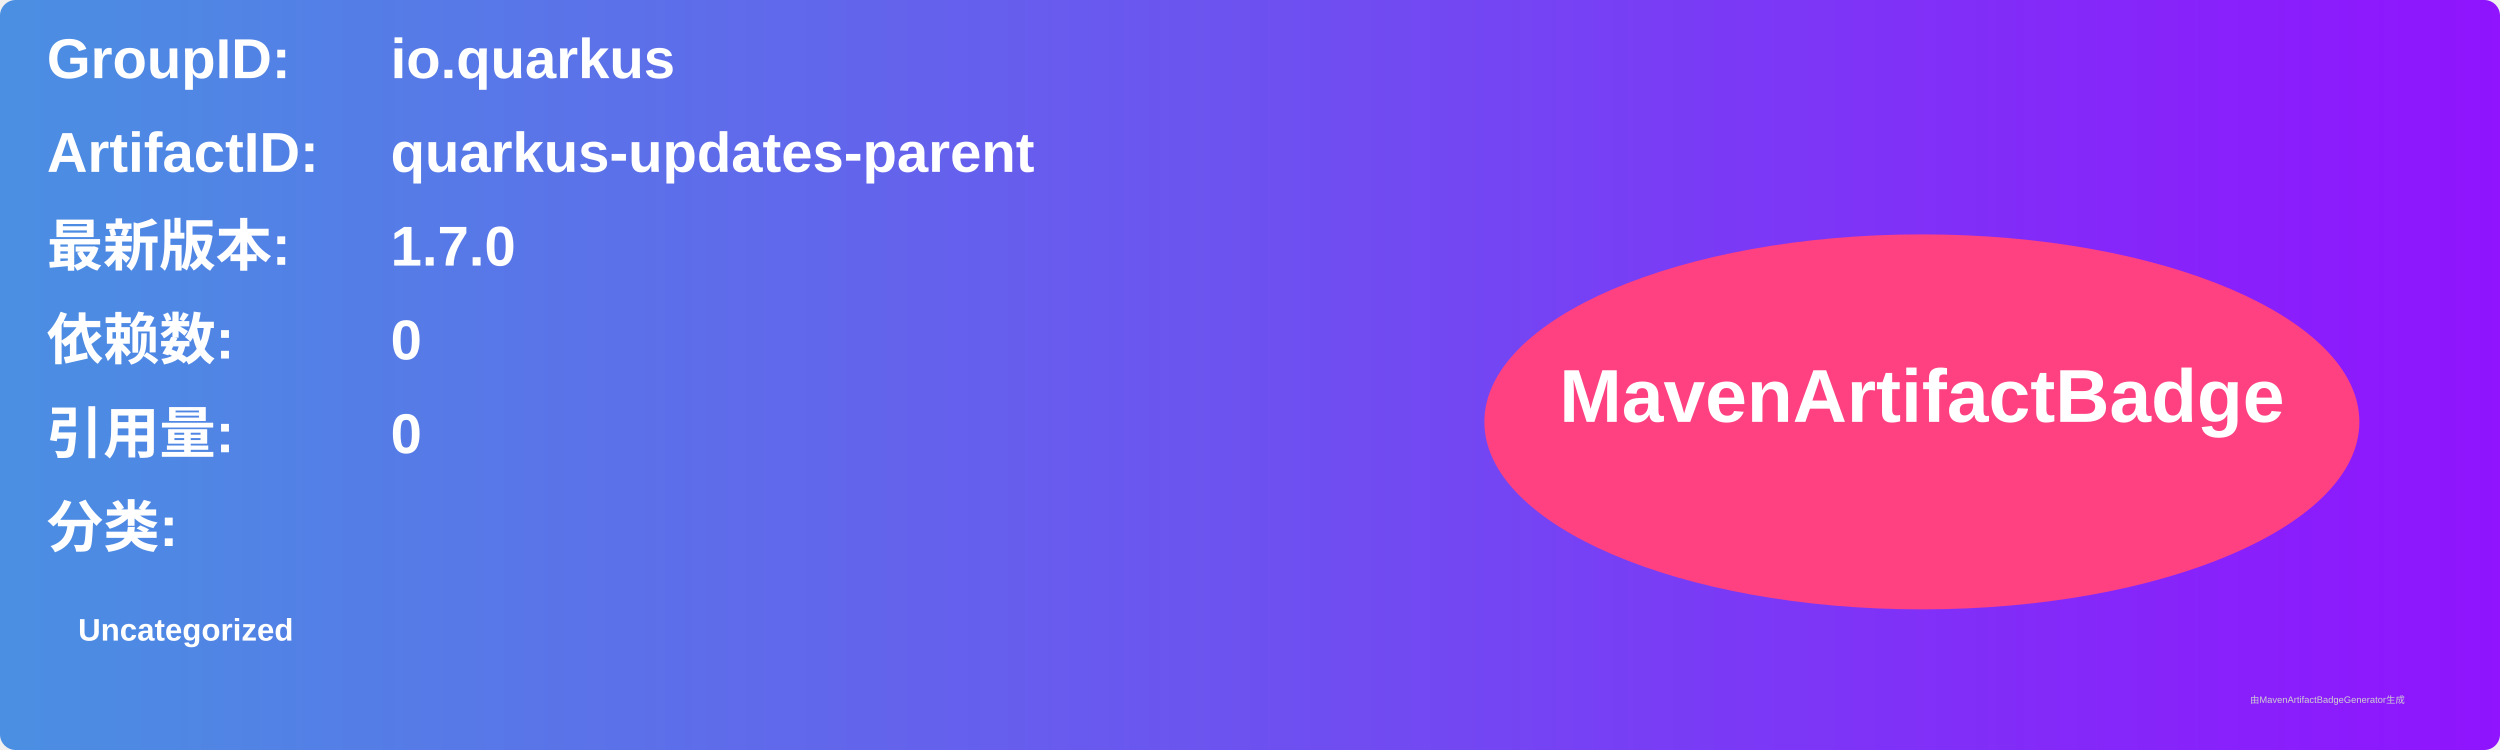
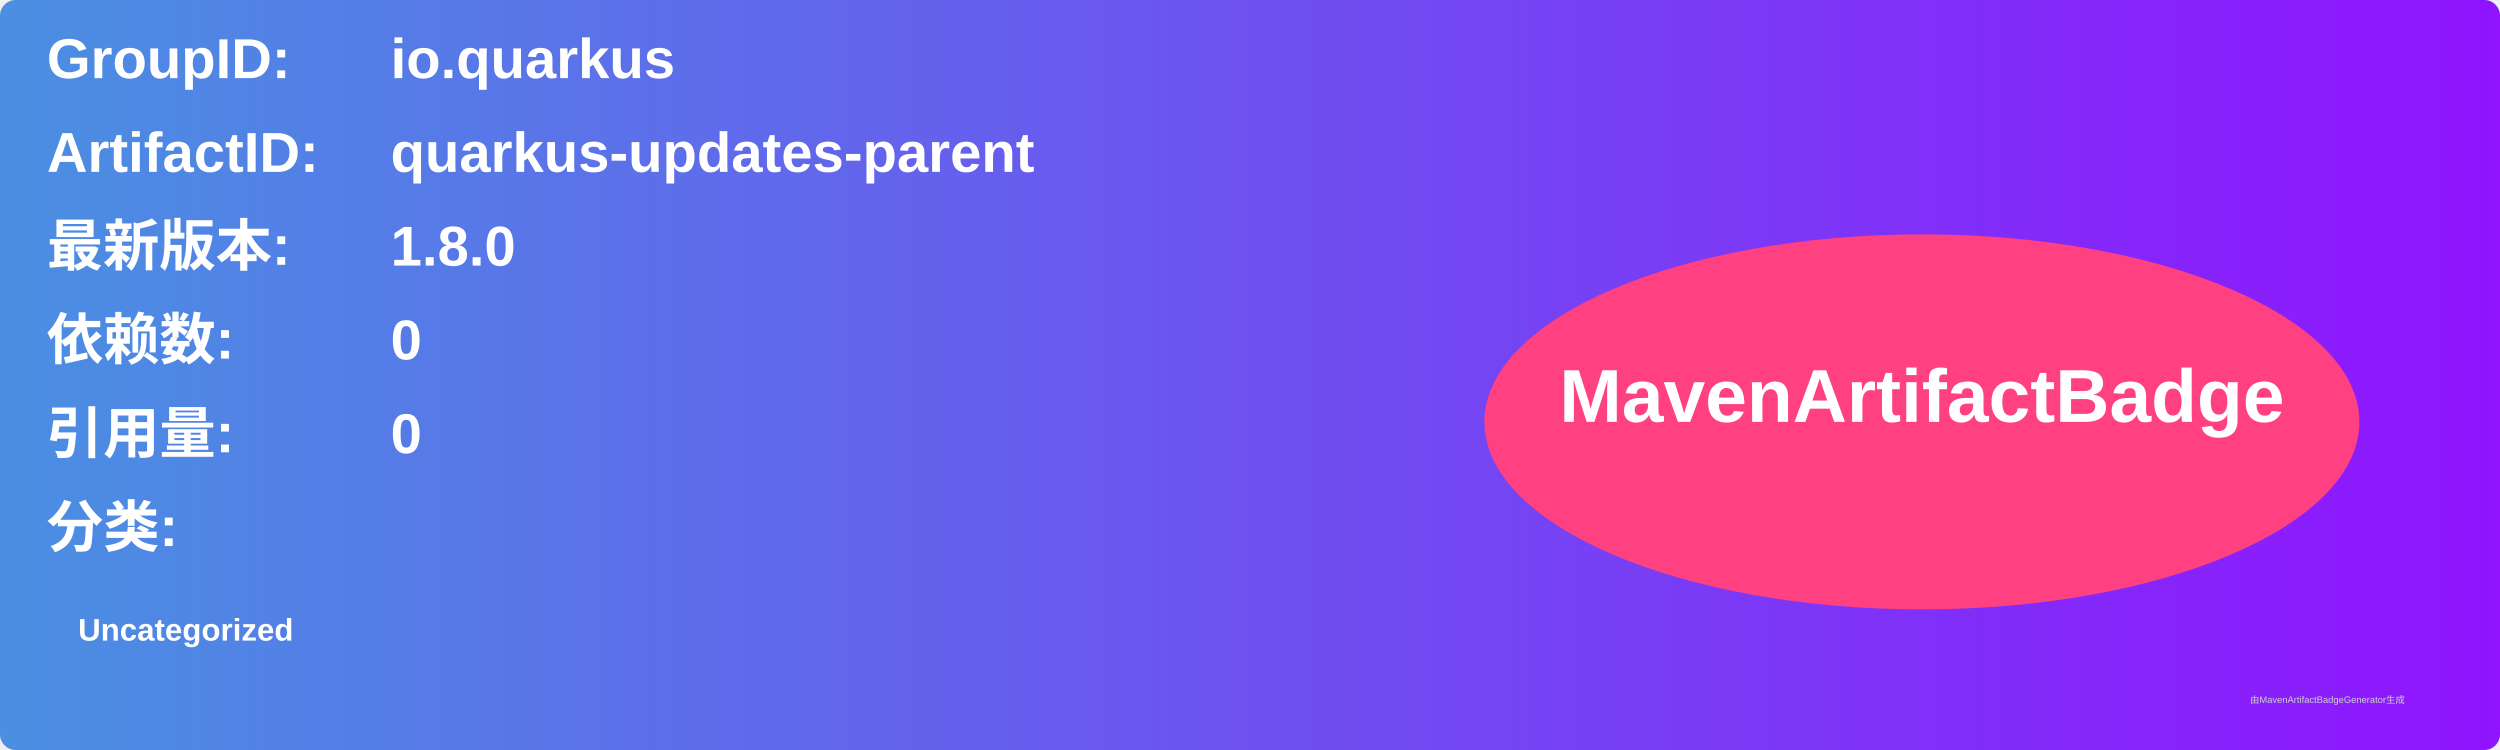
<svg xmlns="http://www.w3.org/2000/svg" width="800" height="240" viewBox="0 0 800 240">
  <linearGradient id="grad" x1="0%" y1="0%" x2="100%" y2="0%">
    <stop offset="0%" stop-color="#4a90e2" />
    <stop offset="100%" stop-color="#9013fe" />
  </linearGradient>
  <rect width="100%" height="100%" rx="5" ry="5" fill="url(#grad)" />
  <g transform="translate(15, 15)">
    <text x="0" y="10" font-family="Arial" font-size="18" fill="white" font-weight="bold" width="260">GroupID:</text>
    <text x="110" y="10" font-family="Arial" font-size="18" fill="white" font-weight="bold" width="460">io.quarkus</text>
    <text x="0" y="40" font-family="Arial" font-size="18" fill="white" font-weight="bold" width="260">ArtifactID:</text>
    <text x="110" y="40" font-family="Arial" font-size="18" fill="white" font-weight="bold" width="460">quarkus-updates-parent</text>
    <text x="0" y="70" font-family="Arial" font-size="18" fill="white" font-weight="bold">最新版本:</text>
    <text x="110" y="70" font-family="Arial" font-size="18" fill="white" font-weight="bold">
-       <tspan font-weight="bold">1.7.0</tspan>
+       <tspan font-weight="bold">1.8.0</tspan>
    </text>
    <text x="0" y="100" font-family="Arial" font-size="18" fill="white" font-weight="bold">依赖数: </text>
    <text x="110" y="100" font-family="Arial" font-size="18" fill="white">
      <tspan font-weight="bold">0</tspan>
    </text>
    <text x="0" y="130" font-family="Arial" font-size="18" fill="white" font-weight="bold">引用量: </text>
    <text x="110" y="130" font-family="Arial" font-size="18" fill="white">
      <tspan font-weight="bold">0</tspan>
    </text>
    <text x="0" y="160" font-family="Arial" font-size="18" fill="white" font-weight="bold">分类:</text>
    <text x="10" y="190" font-family="Arial" font-size="10" fill="white">
      <tspan font-weight="bold">Uncategorized</tspan>
    </text>
    <ellipse cx="600" cy="120" rx="140" ry="60" fill="#ff4081" />
    <text x="600" y="120" text-anchor="middle" font-family="Arial" font-size="24" fill="white" font-weight="bold">MavenArtifactBadge</text>
  </g>
  <text x="720" y="225" font-family="Arial" font-size="3" fill="#d0d0d0">由MavenArtifactBadgeGenerator生成</text>
</svg>
